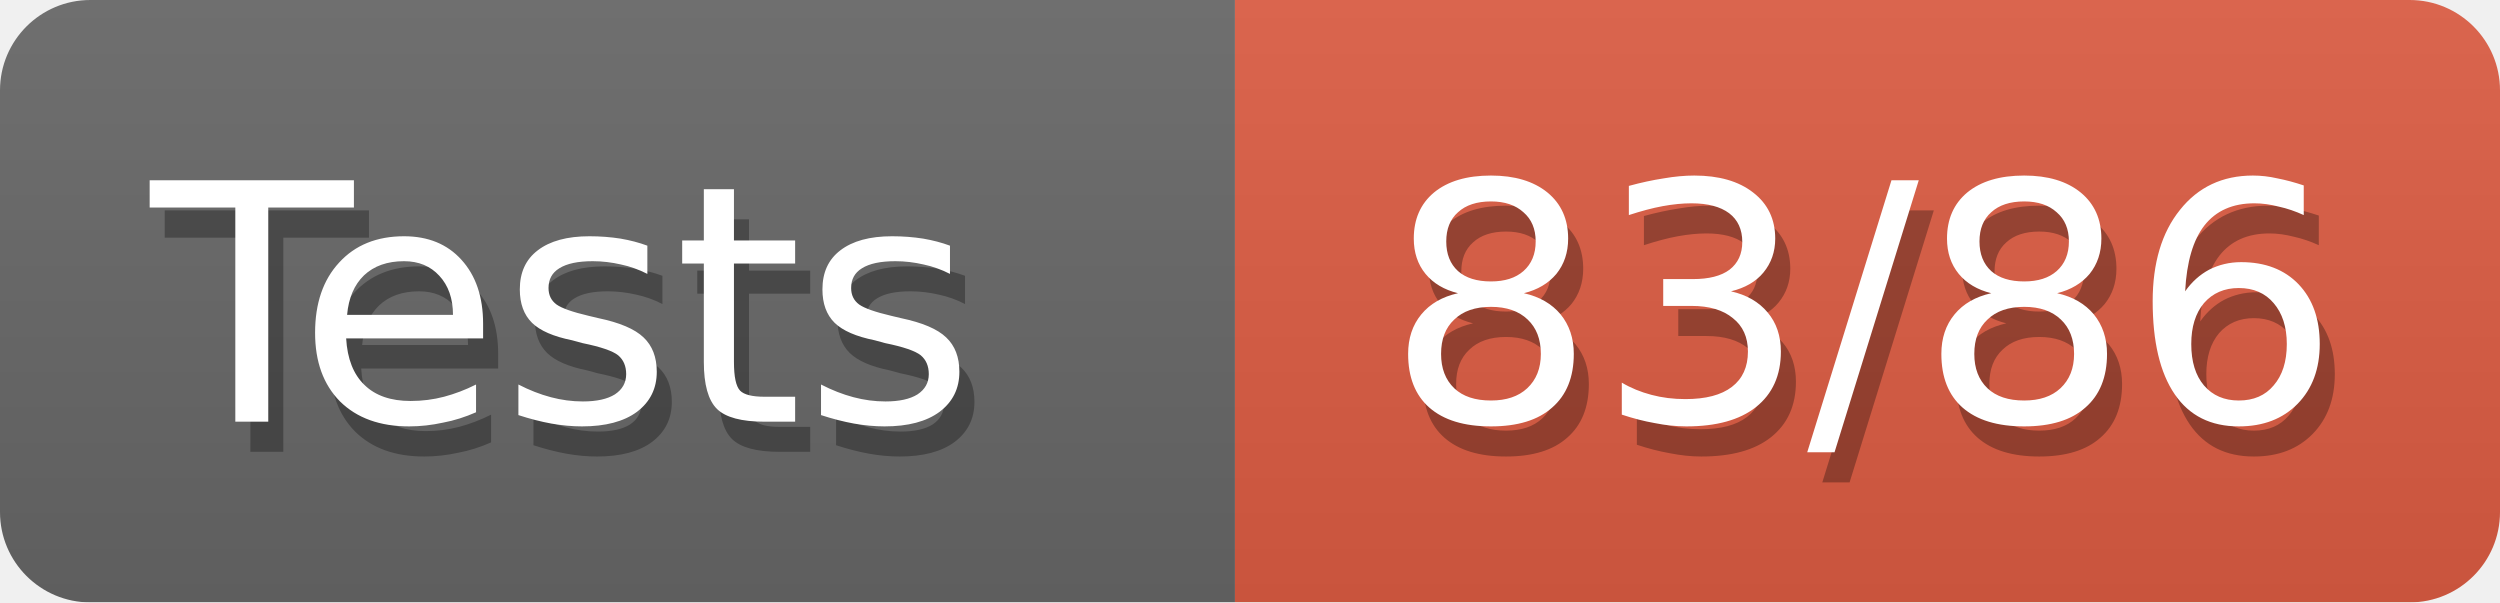
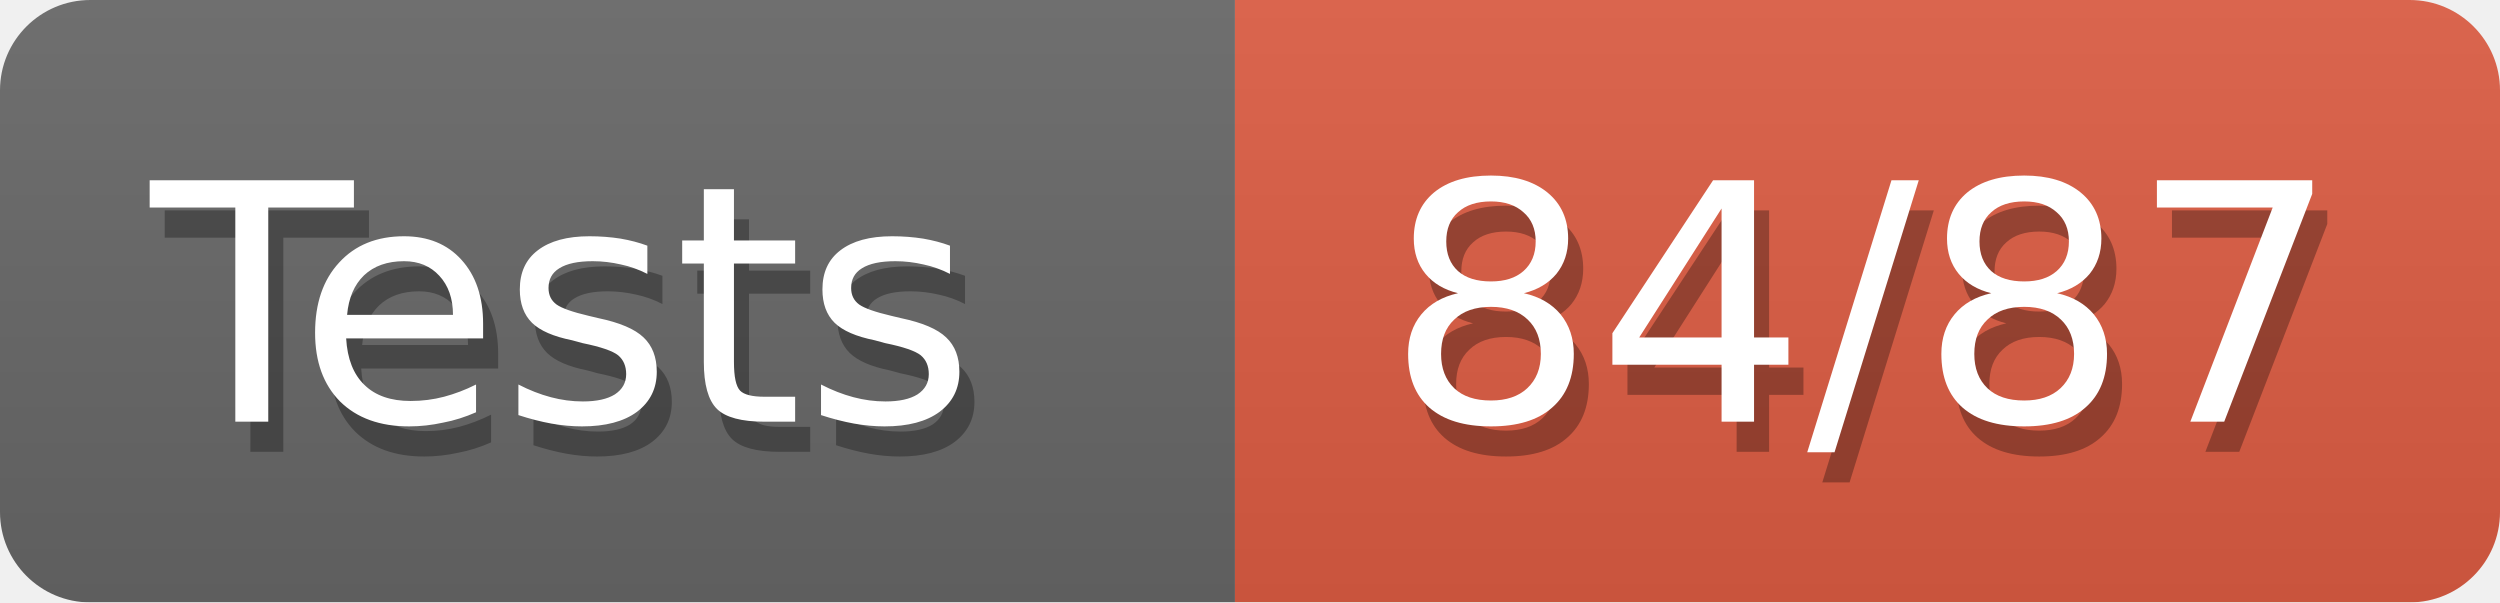
<svg xmlns="http://www.w3.org/2000/svg" width="83" height="20">
  <defs>
    <linearGradient id="smooth" x2="0" y2="100%">
      <stop offset="0" stop-color="#aaa" stop-opacity=".1" />
      <stop offset="1" stop-opacity=".1" />
    </linearGradient>
    <style>text{font-size:11px;font-family:Verdana,DejaVu Sans,Geneva,sans-serif}text.shadow{fill:#010101;fill-opacity:.3}text.high{fill:#fff}</style>
    <mask id="round">
      <rect width="100%" height="100%" rx="3" fill="#fff" />
    </mask>
  </defs>
  <g id="bg" mask="url(#round)">
    <path fill="#696969" d="M0 0h41v20H0z" />
    <path fill="#e05d44" d="M41 0h42v20H41z" />
    <path fill="url(#smooth)" d="M0 0h83v20H0z" />
  </g>
  <g id="fg">
    <text class="shadow" x="5.5" y="15">Tests</text>
    <text class="high" x="5" y="14">Tests</text>
-     <text class="shadow" x="46.5" y="15">83/86</text>
-     <text class="high" x="46" y="14">83/86</text>
+     <text class="shadow" x="46.5" y="15">84/87</text>
+     <text class="high" x="46" y="14">84/87</text>
  </g>
</svg>
